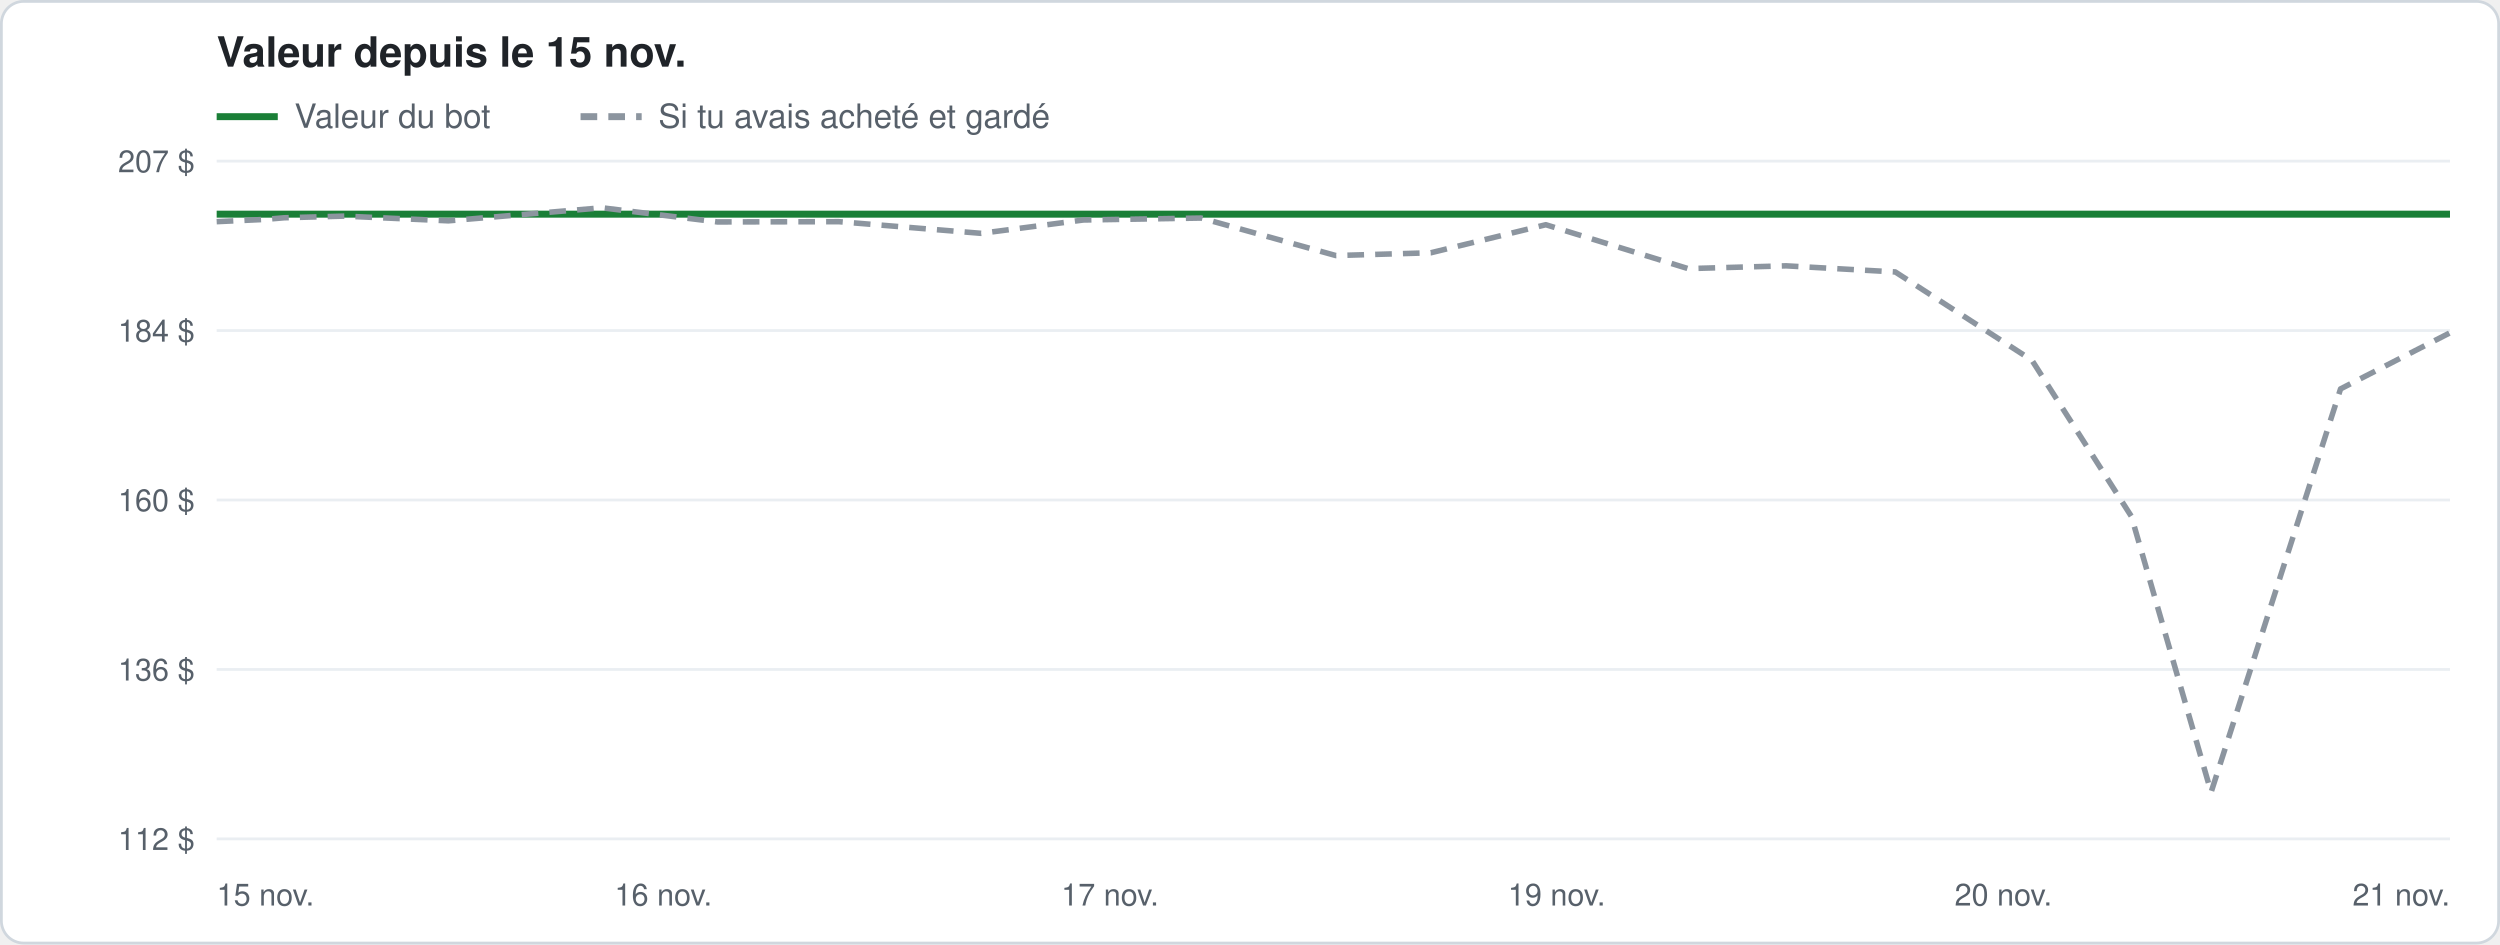
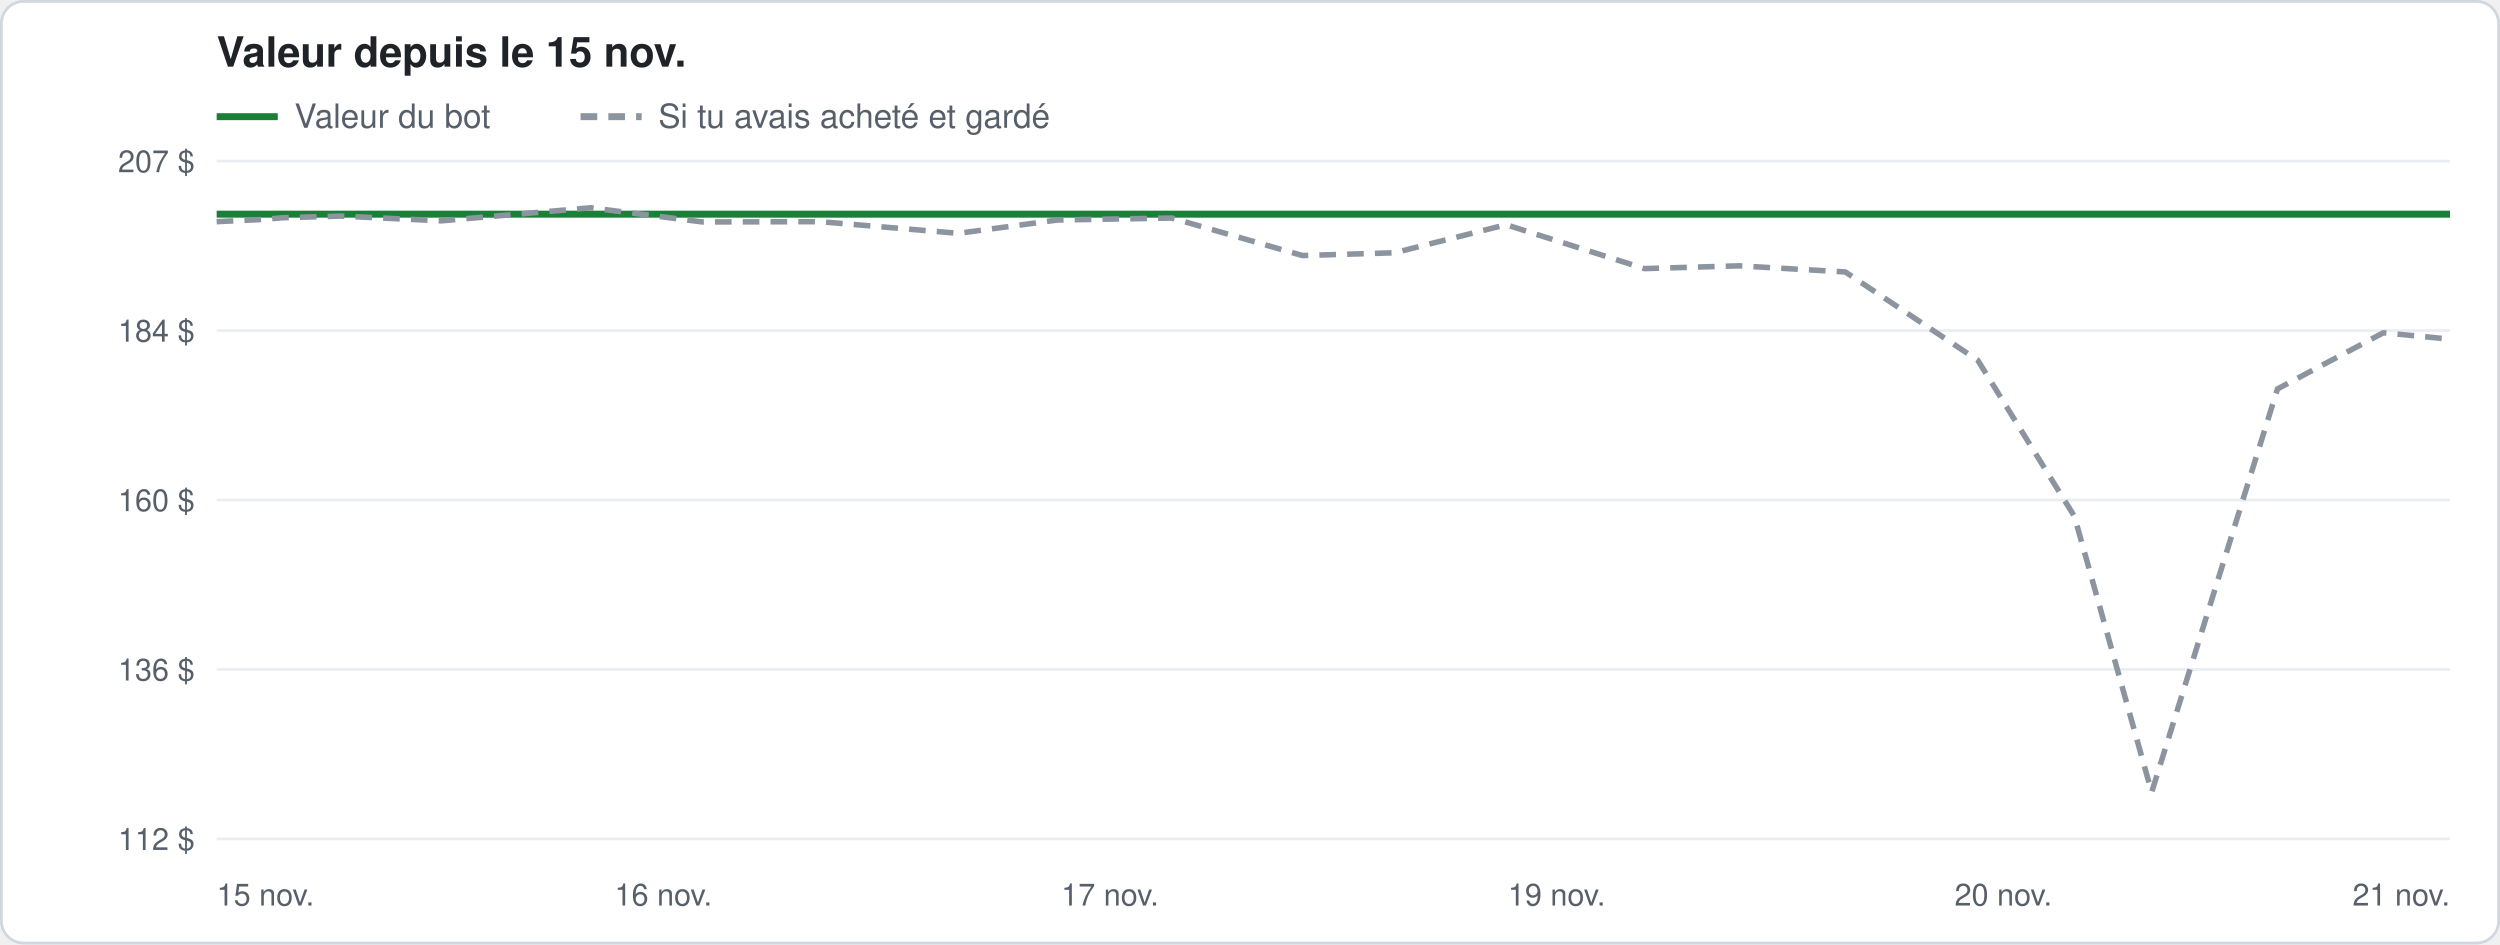
<svg xmlns="http://www.w3.org/2000/svg" width="900" height="340" viewBox="0 0 900 340" font-family="-apple-system, Segoe UI, Helvetica, Arial, sans-serif">
  <rect x="0.5" y="0.5" width="899" height="339" rx="8" fill="#ffffff" stroke="#d0d7de" />
  <text x="78" y="24" font-size="15" font-weight="600" fill="#1f2328">Valeur depuis le 15 nov.</text>
  <line x1="78" y1="42" x2="100" y2="42" stroke="#1a7f37" stroke-width="2.5" />
  <text x="106" y="46" font-size="12" fill="#57606a">Valeur du bot</text>
  <line x1="209" y1="42" x2="231" y2="42" stroke="#8c959f" stroke-width="2.5" stroke-dasharray="6 4" />
  <text x="237" y="46" font-size="12" fill="#57606a">Si tu avais acheté et gardé</text>
  <line x1="78" y1="302.0" x2="882" y2="302.0" stroke="#eaeef2" />
  <text x="70" y="306.0" font-size="11" fill="#57606a" text-anchor="end">112 $</text>
  <line x1="78" y1="241.0" x2="882" y2="241.0" stroke="#eaeef2" />
  <text x="70" y="245.0" font-size="11" fill="#57606a" text-anchor="end">136 $</text>
  <line x1="78" y1="180.0" x2="882" y2="180.0" stroke="#eaeef2" />
  <text x="70" y="184.0" font-size="11" fill="#57606a" text-anchor="end">160 $</text>
  <line x1="78" y1="119.0" x2="882" y2="119.0" stroke="#eaeef2" />
  <text x="70" y="123.0" font-size="11" fill="#57606a" text-anchor="end">184 $</text>
  <line x1="78" y1="58.0" x2="882" y2="58.0" stroke="#eaeef2" />
  <text x="70" y="62.0" font-size="11" fill="#57606a" text-anchor="end">207 $</text>
  <text x="78.0" y="326" font-size="11" fill="#57606a" text-anchor="start">15 nov.</text>
  <text x="238.8" y="326" font-size="11" fill="#57606a" text-anchor="middle">16 nov.</text>
  <text x="399.6" y="326" font-size="11" fill="#57606a" text-anchor="middle">17 nov.</text>
  <text x="560.4" y="326" font-size="11" fill="#57606a" text-anchor="middle">19 nov.</text>
  <text x="721.2" y="326" font-size="11" fill="#57606a" text-anchor="middle">20 nov.</text>
  <text x="882.0" y="326" font-size="11" fill="#57606a" text-anchor="end">21 nov.</text>
-   <polyline points="78.0,77.1 95.2,77.1 102.3,77.1 124.0,77.1 161.4,77.1 216.7,77.1 258.3,77.1 302.0,77.1 353.2,77.1 390.0,77.1 432.4,77.1 480.9,77.1 515.1,77.1 556.5,77.1 607.7,77.1 643.0,77.1 682.3,77.1 731.5,77.1 767.3,77.1 796.0,77.1 842.6,77.1 882.0,77.1" fill="none" stroke="#1a7f37" stroke-width="2.5" stroke-linejoin="round" />
-   <polyline points="78.0,79.8 95.2,79.0 102.3,78.4 124.0,77.8 161.4,79.5 216.7,74.8 258.3,79.9 302.0,79.8 353.2,84.0 390.0,79.2 432.4,78.5 480.9,92.0 515.1,91.0 556.5,80.9 607.7,96.7 643.0,95.7 682.3,97.9 731.5,129.7 767.3,185.9 796.0,285.2 842.6,140.0 882.0,119.8" fill="none" stroke="#8c959f" stroke-width="2" stroke-linejoin="round" stroke-dasharray="6 4" />
+   <polyline points="78.0,77.1 94.7,77.1 101.6,77.1 122.7,77.1 158.9,77.1 212.6,77.1 252.9,77.1 295.3,77.1 345.0,77.1 380.7,77.1 421.9,77.1 468.9,77.1 502.0,77.1 542.2,77.1 592.0,77.1 626.1,77.1 664.3,77.1 712.0,77.1 746.8,77.1 774.6,77.1 819.9,77.1 858.0,77.1 882.0,77.1" fill="none" stroke="#1a7f37" stroke-width="2.5" stroke-linejoin="round" />
+   <polyline points="78.0,79.8 94.7,79.0 101.6,78.4 122.7,77.8 158.9,79.5 212.6,74.8 252.9,79.9 295.3,79.8 345.0,84.0 380.7,79.2 421.9,78.5 468.9,92.0 502.0,91.0 542.2,80.9 592.0,96.7 626.1,95.7 664.3,97.9 712.0,129.7 746.8,185.9 774.6,285.2 819.9,140.0 858.0,119.8 882.0,122.1" fill="none" stroke="#8c959f" stroke-width="2" stroke-linejoin="round" stroke-dasharray="6 4" />
</svg>
